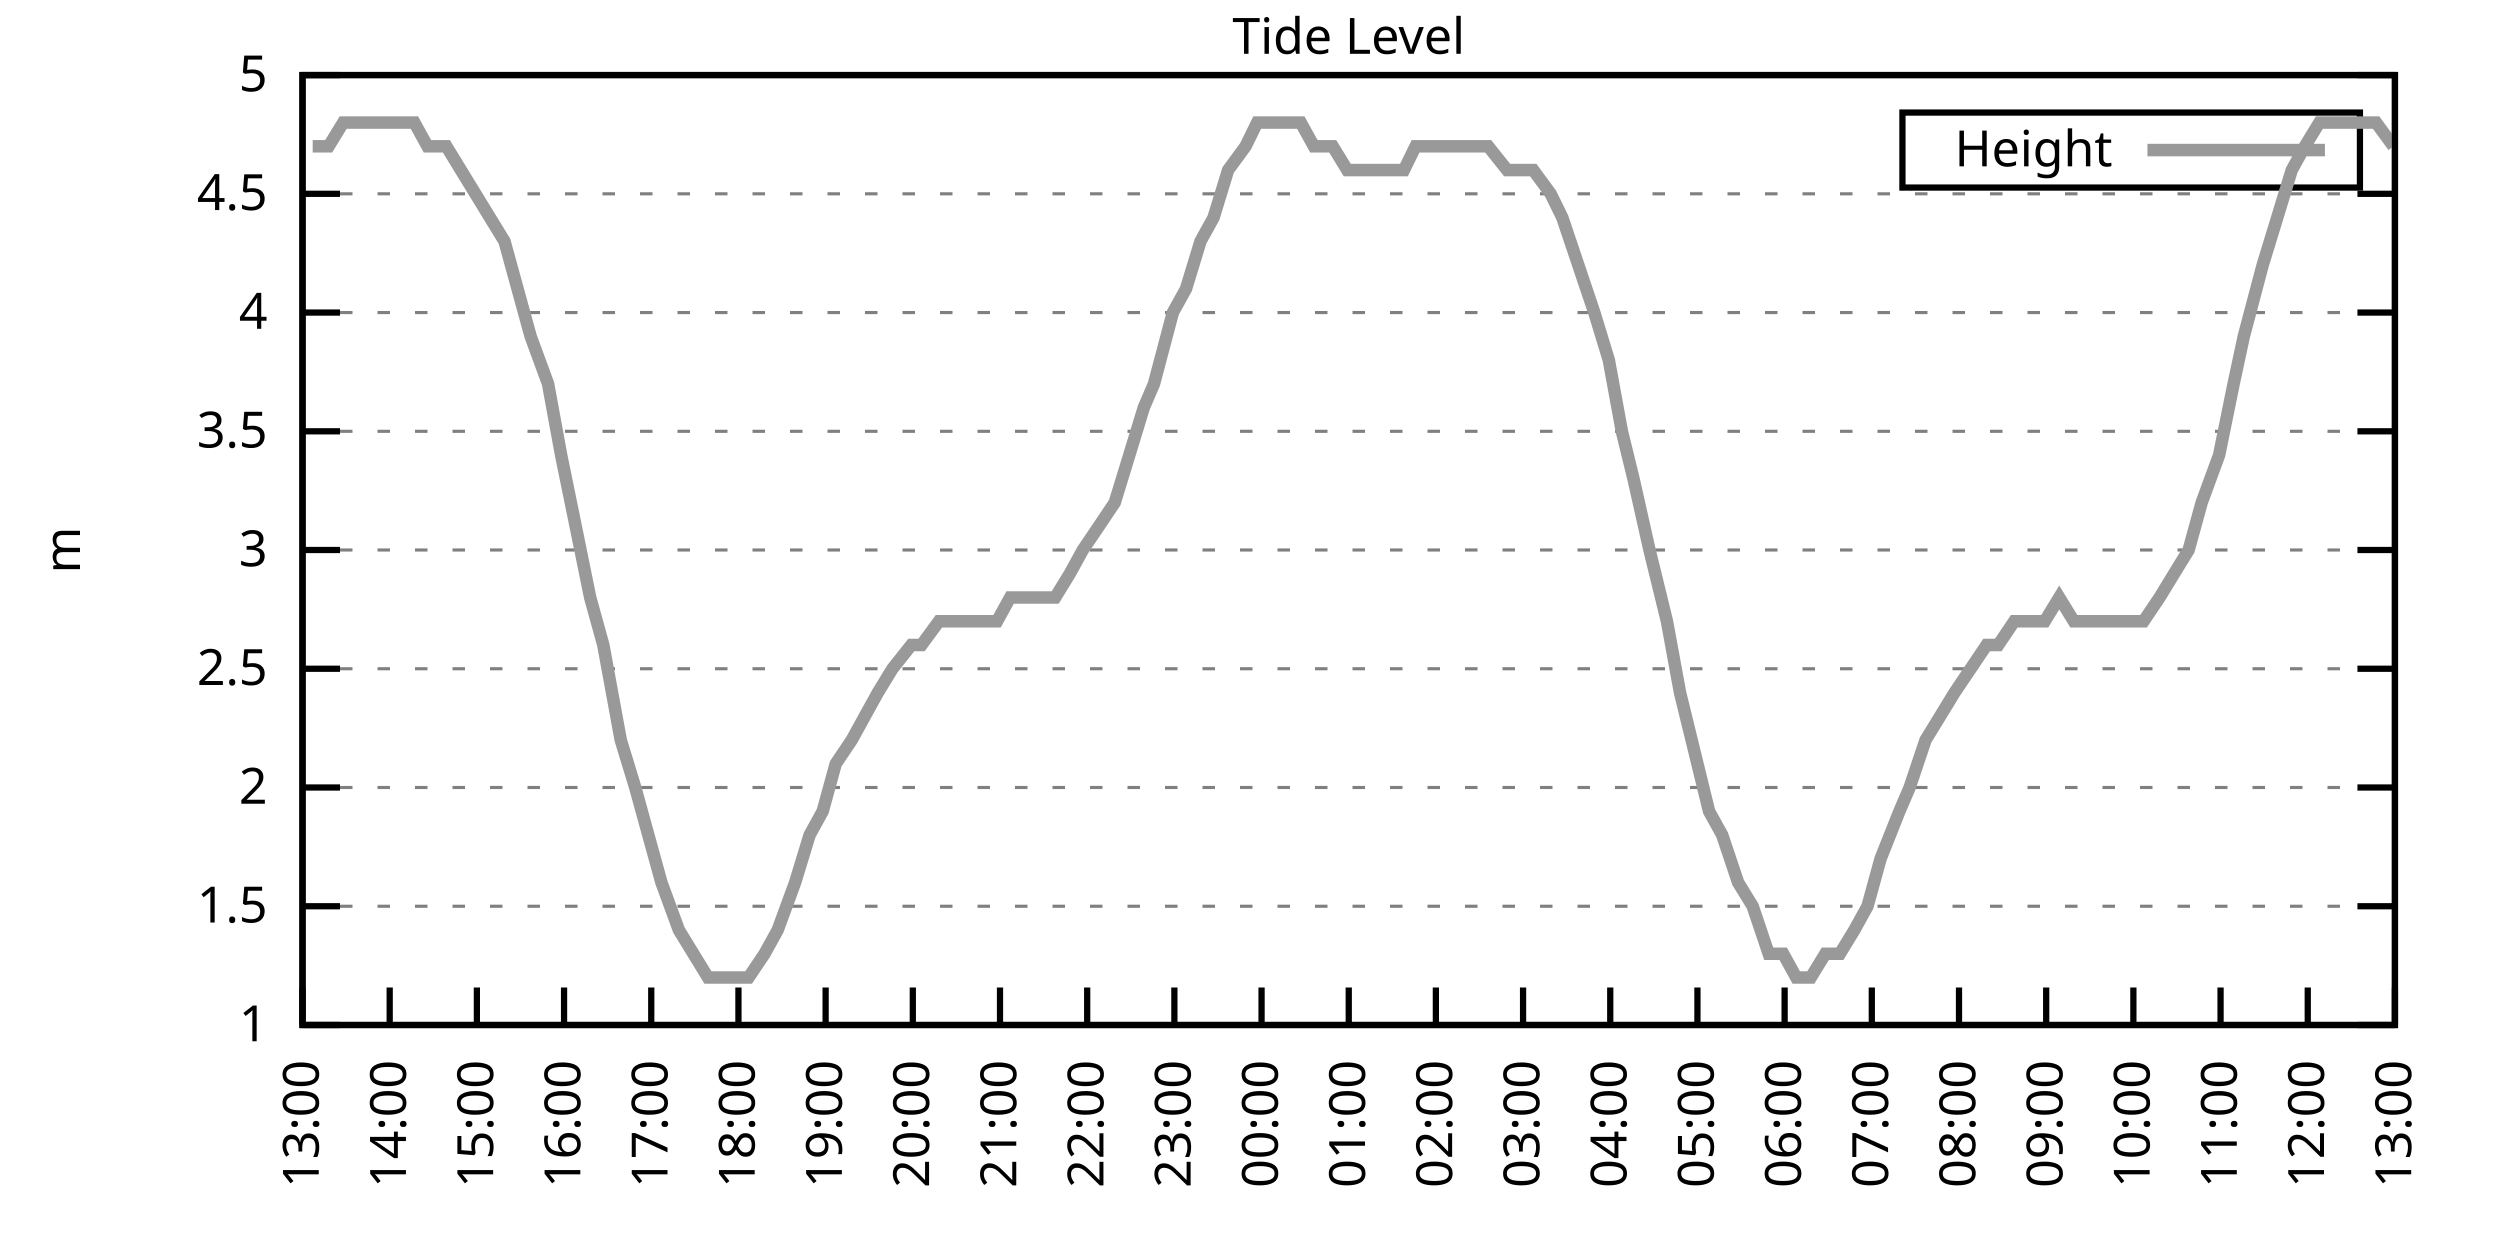
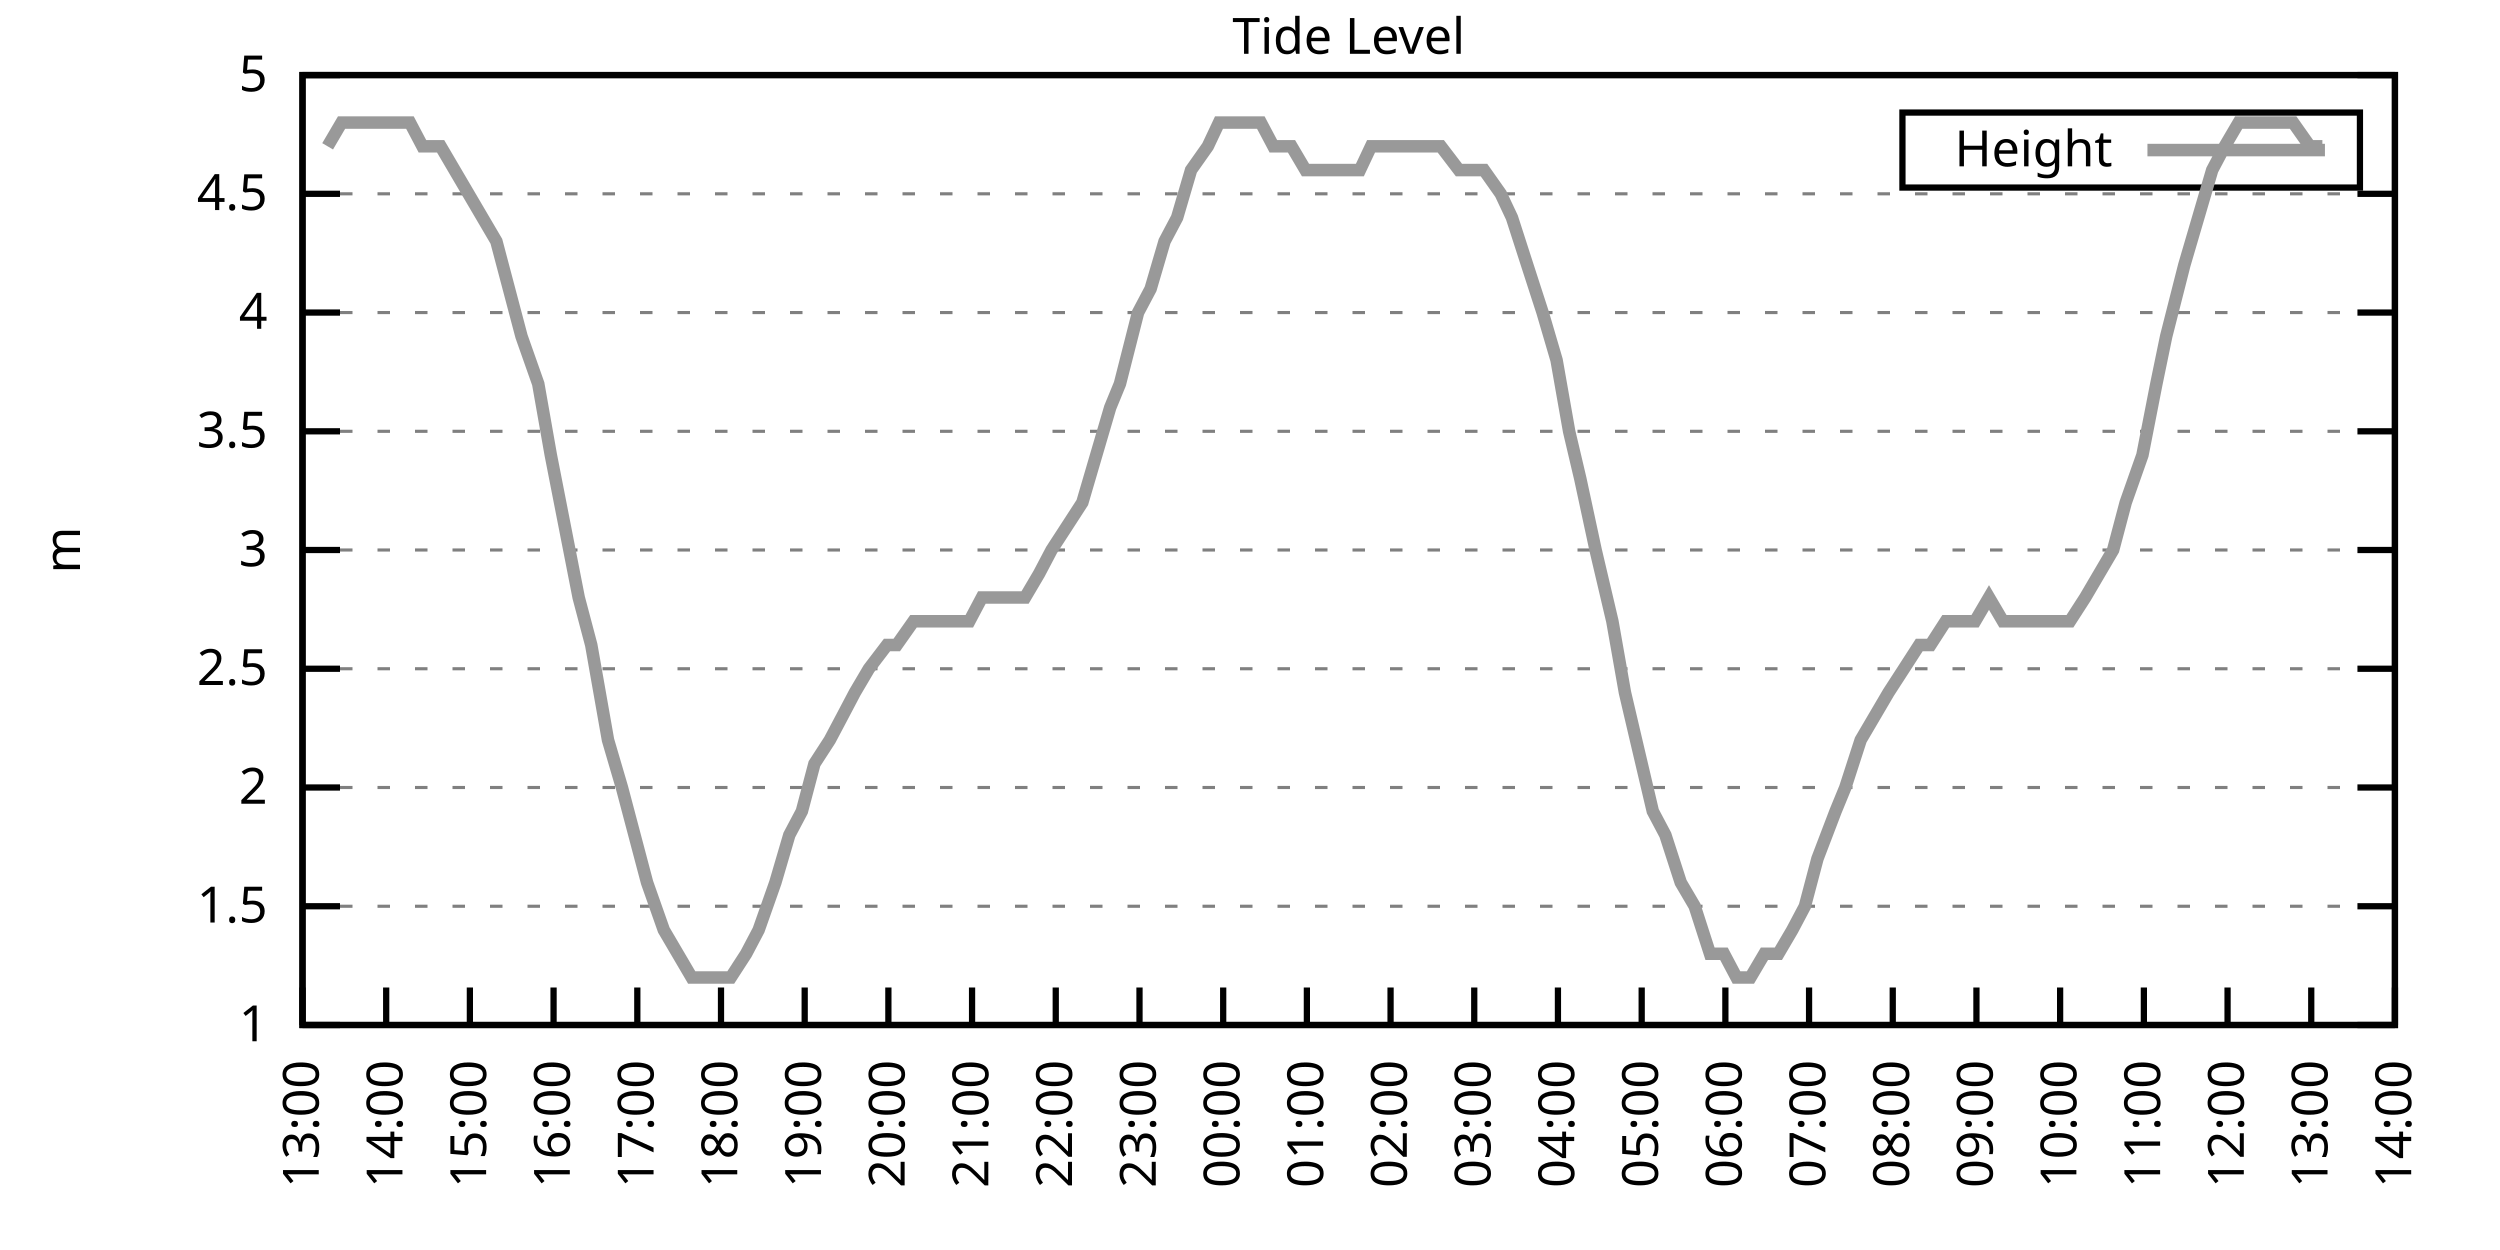
<svg xmlns="http://www.w3.org/2000/svg" xmlns:xlink="http://www.w3.org/1999/xlink" width="400" height="200" viewBox="0 0 400 200">
  <g id="gnuplot_canvas">
    <rect x="0" y="0" width="400" height="200" fill="none" />
    <defs>
      <circle id="gpDot" r="0.5" stroke-width="0.5" stroke="currentColor" />
      <path id="gpPt0" stroke-width="0.333" stroke="currentColor" d="M-1,0 h2 M0,-1 v2" />
      <path id="gpPt1" stroke-width="0.333" stroke="currentColor" d="M-1,-1 L1,1 M1,-1 L-1,1" />
      <path id="gpPt2" stroke-width="0.333" stroke="currentColor" d="M-1,0 L1,0 M0,-1 L0,1 M-1,-1 L1,1 M-1,1 L1,-1" />
      <rect id="gpPt3" stroke-width="0.333" stroke="currentColor" x="-1" y="-1" width="2" height="2" />
      <rect id="gpPt4" stroke-width="0.333" stroke="currentColor" fill="currentColor" x="-1" y="-1" width="2" height="2" />
      <circle id="gpPt5" stroke-width="0.333" stroke="currentColor" cx="0" cy="0" r="1" />
      <use xlink:href="#gpPt5" id="gpPt6" fill="currentColor" stroke="none" />
      <path id="gpPt7" stroke-width="0.333" stroke="currentColor" d="M0,-1.33 L-1.33,0.67 L1.33,0.67 z" />
      <use xlink:href="#gpPt7" id="gpPt8" fill="currentColor" stroke="none" />
      <use xlink:href="#gpPt7" id="gpPt9" stroke="currentColor" transform="rotate(180)" />
      <use xlink:href="#gpPt9" id="gpPt10" fill="currentColor" stroke="none" />
      <use xlink:href="#gpPt3" id="gpPt11" stroke="currentColor" transform="rotate(45)" />
      <use xlink:href="#gpPt11" id="gpPt12" fill="currentColor" stroke="none" />
      <path id="gpPt13" stroke-width="0.333" stroke="currentColor" d="M0,1.330 L1.265,0.411 L0.782,-1.067 L-0.782,-1.076 L-1.265,0.411 z" />
      <use xlink:href="#gpPt13" id="gpPt14" fill="currentColor" stroke="none" />
      <filter id="textbox" filterUnits="objectBoundingBox" x="0" y="0" height="1" width="1">
        <feFlood flood-color="white" flood-opacity="1" result="bgnd" />
        <feComposite in="SourceGraphic" in2="bgnd" operator="atop" />
      </filter>
      <filter id="greybox" filterUnits="objectBoundingBox" x="0" y="0" height="1" width="1">
        <feFlood flood-color="lightgrey" flood-opacity="1" result="grey" />
        <feComposite in="SourceGraphic" in2="grey" operator="atop" />
      </filter>
    </defs>
    <g fill="none" color="white" stroke="currentColor" stroke-width="1.00" stroke-linecap="butt" stroke-linejoin="miter">
</g>
    <g fill="none" color="black" stroke="currentColor" stroke-width="1.00" stroke-linecap="butt" stroke-linejoin="miter">
      <g stroke="none" shape-rendering="crispEdges">
        <polygon fill="rgb(255, 255, 255)" points="48.40,164.00 383.18,164.00 383.18,12.02 48.40,12.02 " />
      </g>
    </g>
    <g fill="none" color="black" stroke="currentColor" stroke-width="1.00" stroke-linecap="butt" stroke-linejoin="miter">
</g>
    <g fill="none" color="black" stroke="black" stroke-width="0.50" stroke-linecap="butt" stroke-linejoin="miter">
</g>
    <g fill="none" color="gray" stroke="currentColor" stroke-width="0.50" stroke-linecap="butt" stroke-linejoin="miter">
      <path stroke="gray" stroke-dasharray="2,4" class="gridline" d="M48.40,164.00 L383.19,164.00  " />
    </g>
    <g fill="none" color="gray" stroke="gray" stroke-width="1.00" stroke-linecap="butt" stroke-linejoin="miter">
</g>
    <g fill="none" color="black" stroke="currentColor" stroke-width="1.00" stroke-linecap="butt" stroke-linejoin="miter">
      <path stroke="black" d="M48.40,164.00 L54.40,164.00 M383.19,164.00 L377.19,164.00  " />
      <g transform="translate(42.80,166.60)" stroke="none" fill="black" font-family="Sans" font-size="8.00" text-anchor="end">
        <text>
          <tspan font-family="Sans"> 1</tspan>
        </text>
      </g>
    </g>
    <g fill="none" color="black" stroke="currentColor" stroke-width="1.00" stroke-linecap="butt" stroke-linejoin="miter">
</g>
    <g fill="none" color="black" stroke="black" stroke-width="0.50" stroke-linecap="butt" stroke-linejoin="miter">
</g>
    <g fill="none" color="gray" stroke="currentColor" stroke-width="0.50" stroke-linecap="butt" stroke-linejoin="miter">
      <path stroke="gray" stroke-dasharray="2,4" class="gridline" d="M48.40,145.00 L383.19,145.00  " />
    </g>
    <g fill="none" color="gray" stroke="gray" stroke-width="1.00" stroke-linecap="butt" stroke-linejoin="miter">
</g>
    <g fill="none" color="black" stroke="currentColor" stroke-width="1.00" stroke-linecap="butt" stroke-linejoin="miter">
      <path stroke="black" d="M48.40,145.00 L54.40,145.00 M383.19,145.00 L377.19,145.00  " />
      <g transform="translate(42.80,147.60)" stroke="none" fill="black" font-family="Sans" font-size="8.00" text-anchor="end">
        <text>
          <tspan font-family="Sans"> 1.5</tspan>
        </text>
      </g>
    </g>
    <g fill="none" color="black" stroke="currentColor" stroke-width="1.00" stroke-linecap="butt" stroke-linejoin="miter">
</g>
    <g fill="none" color="black" stroke="black" stroke-width="0.50" stroke-linecap="butt" stroke-linejoin="miter">
</g>
    <g fill="none" color="gray" stroke="currentColor" stroke-width="0.50" stroke-linecap="butt" stroke-linejoin="miter">
      <path stroke="gray" stroke-dasharray="2,4" class="gridline" d="M48.40,126.00 L383.19,126.00  " />
    </g>
    <g fill="none" color="gray" stroke="gray" stroke-width="1.00" stroke-linecap="butt" stroke-linejoin="miter">
</g>
    <g fill="none" color="black" stroke="currentColor" stroke-width="1.00" stroke-linecap="butt" stroke-linejoin="miter">
      <path stroke="black" d="M48.40,126.00 L54.40,126.00 M383.19,126.00 L377.19,126.00  " />
      <g transform="translate(42.80,128.60)" stroke="none" fill="black" font-family="Sans" font-size="8.00" text-anchor="end">
        <text>
          <tspan font-family="Sans"> 2</tspan>
        </text>
      </g>
    </g>
    <g fill="none" color="black" stroke="currentColor" stroke-width="1.00" stroke-linecap="butt" stroke-linejoin="miter">
</g>
    <g fill="none" color="black" stroke="black" stroke-width="0.50" stroke-linecap="butt" stroke-linejoin="miter">
</g>
    <g fill="none" color="gray" stroke="currentColor" stroke-width="0.50" stroke-linecap="butt" stroke-linejoin="miter">
      <path stroke="gray" stroke-dasharray="2,4" class="gridline" d="M48.40,107.00 L383.19,107.00  " />
    </g>
    <g fill="none" color="gray" stroke="gray" stroke-width="1.00" stroke-linecap="butt" stroke-linejoin="miter">
</g>
    <g fill="none" color="black" stroke="currentColor" stroke-width="1.00" stroke-linecap="butt" stroke-linejoin="miter">
      <path stroke="black" d="M48.40,107.00 L54.40,107.00 M383.19,107.00 L377.19,107.00  " />
      <g transform="translate(42.80,109.60)" stroke="none" fill="black" font-family="Sans" font-size="8.00" text-anchor="end">
        <text>
          <tspan font-family="Sans"> 2.5</tspan>
        </text>
      </g>
    </g>
    <g fill="none" color="black" stroke="currentColor" stroke-width="1.00" stroke-linecap="butt" stroke-linejoin="miter">
</g>
    <g fill="none" color="black" stroke="black" stroke-width="0.50" stroke-linecap="butt" stroke-linejoin="miter">
</g>
    <g fill="none" color="gray" stroke="currentColor" stroke-width="0.50" stroke-linecap="butt" stroke-linejoin="miter">
      <path stroke="gray" stroke-dasharray="2,4" class="gridline" d="M48.40,88.00 L383.19,88.00  " />
    </g>
    <g fill="none" color="gray" stroke="gray" stroke-width="1.00" stroke-linecap="butt" stroke-linejoin="miter">
</g>
    <g fill="none" color="black" stroke="currentColor" stroke-width="1.00" stroke-linecap="butt" stroke-linejoin="miter">
      <path stroke="black" d="M48.40,88.00 L54.40,88.00 M383.19,88.00 L377.19,88.00  " />
      <g transform="translate(42.80,90.60)" stroke="none" fill="black" font-family="Sans" font-size="8.00" text-anchor="end">
        <text>
          <tspan font-family="Sans"> 3</tspan>
        </text>
      </g>
    </g>
    <g fill="none" color="black" stroke="currentColor" stroke-width="1.00" stroke-linecap="butt" stroke-linejoin="miter">
</g>
    <g fill="none" color="black" stroke="black" stroke-width="0.50" stroke-linecap="butt" stroke-linejoin="miter">
</g>
    <g fill="none" color="gray" stroke="currentColor" stroke-width="0.50" stroke-linecap="butt" stroke-linejoin="miter">
      <path stroke="gray" stroke-dasharray="2,4" class="gridline" d="M48.40,69.01 L383.19,69.01  " />
    </g>
    <g fill="none" color="gray" stroke="gray" stroke-width="1.00" stroke-linecap="butt" stroke-linejoin="miter">
</g>
    <g fill="none" color="black" stroke="currentColor" stroke-width="1.00" stroke-linecap="butt" stroke-linejoin="miter">
      <path stroke="black" d="M48.40,69.01 L54.40,69.01 M383.19,69.01 L377.19,69.01  " />
      <g transform="translate(42.80,71.61)" stroke="none" fill="black" font-family="Sans" font-size="8.00" text-anchor="end">
        <text>
          <tspan font-family="Sans"> 3.5</tspan>
        </text>
      </g>
    </g>
    <g fill="none" color="black" stroke="currentColor" stroke-width="1.00" stroke-linecap="butt" stroke-linejoin="miter">
</g>
    <g fill="none" color="black" stroke="black" stroke-width="0.50" stroke-linecap="butt" stroke-linejoin="miter">
</g>
    <g fill="none" color="gray" stroke="currentColor" stroke-width="0.50" stroke-linecap="butt" stroke-linejoin="miter">
      <path stroke="gray" stroke-dasharray="2,4" class="gridline" d="M48.40,50.01 L383.19,50.01  " />
    </g>
    <g fill="none" color="gray" stroke="gray" stroke-width="1.00" stroke-linecap="butt" stroke-linejoin="miter">
</g>
    <g fill="none" color="black" stroke="currentColor" stroke-width="1.00" stroke-linecap="butt" stroke-linejoin="miter">
      <path stroke="black" d="M48.40,50.01 L54.40,50.01 M383.19,50.01 L377.19,50.01  " />
      <g transform="translate(42.80,52.61)" stroke="none" fill="black" font-family="Sans" font-size="8.00" text-anchor="end">
        <text>
          <tspan font-family="Sans"> 4</tspan>
        </text>
      </g>
    </g>
    <g fill="none" color="black" stroke="currentColor" stroke-width="1.00" stroke-linecap="butt" stroke-linejoin="miter">
</g>
    <g fill="none" color="black" stroke="black" stroke-width="0.50" stroke-linecap="butt" stroke-linejoin="miter">
</g>
    <g fill="none" color="gray" stroke="currentColor" stroke-width="0.50" stroke-linecap="butt" stroke-linejoin="miter">
      <path stroke="gray" stroke-dasharray="2,4" class="gridline" d="M48.40,31.01 L383.19,31.01  " />
    </g>
    <g fill="none" color="gray" stroke="gray" stroke-width="1.00" stroke-linecap="butt" stroke-linejoin="miter">
</g>
    <g fill="none" color="black" stroke="currentColor" stroke-width="1.00" stroke-linecap="butt" stroke-linejoin="miter">
      <path stroke="black" d="M48.40,31.01 L54.40,31.01 M383.19,31.01 L377.19,31.01  " />
      <g transform="translate(42.80,33.61)" stroke="none" fill="black" font-family="Sans" font-size="8.00" text-anchor="end">
        <text>
          <tspan font-family="Sans"> 4.5</tspan>
        </text>
      </g>
    </g>
    <g fill="none" color="black" stroke="currentColor" stroke-width="1.00" stroke-linecap="butt" stroke-linejoin="miter">
</g>
    <g fill="none" color="black" stroke="black" stroke-width="0.50" stroke-linecap="butt" stroke-linejoin="miter">
</g>
    <g fill="none" color="gray" stroke="currentColor" stroke-width="0.50" stroke-linecap="butt" stroke-linejoin="miter">
      <path stroke="gray" stroke-dasharray="2,4" class="gridline" d="M48.40,12.01 L383.19,12.01  " />
    </g>
    <g fill="none" color="gray" stroke="gray" stroke-width="1.00" stroke-linecap="butt" stroke-linejoin="miter">
</g>
    <g fill="none" color="black" stroke="currentColor" stroke-width="1.00" stroke-linecap="butt" stroke-linejoin="miter">
      <path stroke="black" d="M48.40,12.01 L54.40,12.01 M383.19,12.01 L377.19,12.01  " />
      <g transform="translate(42.80,14.61)" stroke="none" fill="black" font-family="Sans" font-size="8.00" text-anchor="end">
        <text>
          <tspan font-family="Sans"> 5</tspan>
        </text>
      </g>
    </g>
    <g fill="none" color="black" stroke="currentColor" stroke-width="1.00" stroke-linecap="butt" stroke-linejoin="miter">
      <path stroke="black" d="M48.40,164.00 L48.40,158.00  " />
      <g transform="translate(51.00,169.60) rotate(270.00)" stroke="none" fill="black" font-family="Sans" font-size="8.00" text-anchor="end">
        <text>
          <tspan font-family="Sans">13:00</tspan>
        </text>
      </g>
    </g>
    <g fill="none" color="black" stroke="currentColor" stroke-width="1.00" stroke-linecap="butt" stroke-linejoin="miter">
-       <path stroke="black" d="M62.35,164.00 L62.35,158.00  " />
-       <g transform="translate(64.95,169.60) rotate(270.00)" stroke="none" fill="black" font-family="Sans" font-size="8.00" text-anchor="end">
+       <path stroke="black" d="M61.79,164.00 L61.79,158.00  " />
+       <g transform="translate(64.39,169.60) rotate(270.00)" stroke="none" fill="black" font-family="Sans" font-size="8.00" text-anchor="end">
        <text>
          <tspan font-family="Sans">14:00</tspan>
        </text>
      </g>
    </g>
    <g fill="none" color="black" stroke="currentColor" stroke-width="1.00" stroke-linecap="butt" stroke-linejoin="miter">
-       <path stroke="black" d="M76.30,164.00 L76.30,158.00  " />
-       <g transform="translate(78.90,169.60) rotate(270.00)" stroke="none" fill="black" font-family="Sans" font-size="8.00" text-anchor="end">
+       <path stroke="black" d="M75.18,164.00 L75.18,158.00  " />
+       <g transform="translate(77.78,169.60) rotate(270.00)" stroke="none" fill="black" font-family="Sans" font-size="8.00" text-anchor="end">
        <text>
          <tspan font-family="Sans">15:00</tspan>
        </text>
      </g>
    </g>
    <g fill="none" color="black" stroke="currentColor" stroke-width="1.00" stroke-linecap="butt" stroke-linejoin="miter">
-       <path stroke="black" d="M90.25,164.00 L90.25,158.00  " />
-       <g transform="translate(92.85,169.60) rotate(270.00)" stroke="none" fill="black" font-family="Sans" font-size="8.00" text-anchor="end">
+       <path stroke="black" d="M88.57,164.00 L88.57,158.00  " />
+       <g transform="translate(91.17,169.60) rotate(270.00)" stroke="none" fill="black" font-family="Sans" font-size="8.00" text-anchor="end">
        <text>
          <tspan font-family="Sans">16:00</tspan>
        </text>
      </g>
    </g>
    <g fill="none" color="black" stroke="currentColor" stroke-width="1.00" stroke-linecap="butt" stroke-linejoin="miter">
-       <path stroke="black" d="M104.20,164.00 L104.20,158.00  " />
-       <g transform="translate(106.80,169.60) rotate(270.00)" stroke="none" fill="black" font-family="Sans" font-size="8.00" text-anchor="end">
+       <path stroke="black" d="M101.97,164.00 L101.97,158.00  " />
+       <g transform="translate(104.57,169.60) rotate(270.00)" stroke="none" fill="black" font-family="Sans" font-size="8.00" text-anchor="end">
        <text>
          <tspan font-family="Sans">17:00</tspan>
        </text>
      </g>
    </g>
    <g fill="none" color="black" stroke="currentColor" stroke-width="1.00" stroke-linecap="butt" stroke-linejoin="miter">
-       <path stroke="black" d="M118.15,164.00 L118.15,158.00  " />
-       <g transform="translate(120.75,169.60) rotate(270.00)" stroke="none" fill="black" font-family="Sans" font-size="8.00" text-anchor="end">
+       <path stroke="black" d="M115.36,164.00 L115.36,158.00  " />
+       <g transform="translate(117.96,169.60) rotate(270.00)" stroke="none" fill="black" font-family="Sans" font-size="8.00" text-anchor="end">
        <text>
          <tspan font-family="Sans">18:00</tspan>
        </text>
      </g>
    </g>
    <g fill="none" color="black" stroke="currentColor" stroke-width="1.00" stroke-linecap="butt" stroke-linejoin="miter">
-       <path stroke="black" d="M132.10,164.00 L132.10,158.00  " />
-       <g transform="translate(134.70,169.60) rotate(270.00)" stroke="none" fill="black" font-family="Sans" font-size="8.00" text-anchor="end">
+       <path stroke="black" d="M128.75,164.00 L128.75,158.00  " />
+       <g transform="translate(131.35,169.60) rotate(270.00)" stroke="none" fill="black" font-family="Sans" font-size="8.00" text-anchor="end">
        <text>
          <tspan font-family="Sans">19:00</tspan>
        </text>
      </g>
    </g>
    <g fill="none" color="black" stroke="currentColor" stroke-width="1.00" stroke-linecap="butt" stroke-linejoin="miter">
-       <path stroke="black" d="M146.05,164.00 L146.05,158.00  " />
-       <g transform="translate(148.65,169.60) rotate(270.00)" stroke="none" fill="black" font-family="Sans" font-size="8.00" text-anchor="end">
+       <path stroke="black" d="M142.14,164.00 L142.14,158.00  " />
+       <g transform="translate(144.74,169.60) rotate(270.00)" stroke="none" fill="black" font-family="Sans" font-size="8.00" text-anchor="end">
        <text>
          <tspan font-family="Sans">20:00</tspan>
        </text>
      </g>
    </g>
    <g fill="none" color="black" stroke="currentColor" stroke-width="1.00" stroke-linecap="butt" stroke-linejoin="miter">
-       <path stroke="black" d="M160.00,164.00 L160.00,158.00  " />
-       <g transform="translate(162.60,169.60) rotate(270.00)" stroke="none" fill="black" font-family="Sans" font-size="8.00" text-anchor="end">
+       <path stroke="black" d="M155.53,164.00 L155.53,158.00  " />
+       <g transform="translate(158.13,169.60) rotate(270.00)" stroke="none" fill="black" font-family="Sans" font-size="8.00" text-anchor="end">
        <text>
          <tspan font-family="Sans">21:00</tspan>
        </text>
      </g>
    </g>
    <g fill="none" color="black" stroke="currentColor" stroke-width="1.00" stroke-linecap="butt" stroke-linejoin="miter">
-       <path stroke="black" d="M173.95,164.00 L173.95,158.00  " />
-       <g transform="translate(176.55,169.60) rotate(270.00)" stroke="none" fill="black" font-family="Sans" font-size="8.00" text-anchor="end">
+       <path stroke="black" d="M168.92,164.00 L168.92,158.00  " />
+       <g transform="translate(171.52,169.60) rotate(270.00)" stroke="none" fill="black" font-family="Sans" font-size="8.00" text-anchor="end">
        <text>
          <tspan font-family="Sans">22:00</tspan>
        </text>
      </g>
    </g>
    <g fill="none" color="black" stroke="currentColor" stroke-width="1.00" stroke-linecap="butt" stroke-linejoin="miter">
-       <path stroke="black" d="M187.90,164.00 L187.90,158.00  " />
-       <g transform="translate(190.50,169.60) rotate(270.00)" stroke="none" fill="black" font-family="Sans" font-size="8.00" text-anchor="end">
+       <path stroke="black" d="M182.32,164.00 L182.32,158.00  " />
+       <g transform="translate(184.92,169.60) rotate(270.00)" stroke="none" fill="black" font-family="Sans" font-size="8.00" text-anchor="end">
        <text>
          <tspan font-family="Sans">23:00</tspan>
        </text>
      </g>
    </g>
    <g fill="none" color="black" stroke="currentColor" stroke-width="1.00" stroke-linecap="butt" stroke-linejoin="miter">
-       <path stroke="black" d="M201.85,164.00 L201.85,158.00  " />
-       <g transform="translate(204.45,169.60) rotate(270.00)" stroke="none" fill="black" font-family="Sans" font-size="8.00" text-anchor="end">
+       <path stroke="black" d="M195.71,164.00 L195.71,158.00  " />
+       <g transform="translate(198.31,169.60) rotate(270.00)" stroke="none" fill="black" font-family="Sans" font-size="8.00" text-anchor="end">
        <text>
          <tspan font-family="Sans">00:00</tspan>
        </text>
      </g>
    </g>
    <g fill="none" color="black" stroke="currentColor" stroke-width="1.00" stroke-linecap="butt" stroke-linejoin="miter">
-       <path stroke="black" d="M215.80,164.00 L215.80,158.00  " />
-       <g transform="translate(218.40,169.60) rotate(270.00)" stroke="none" fill="black" font-family="Sans" font-size="8.00" text-anchor="end">
+       <path stroke="black" d="M209.10,164.00 L209.10,158.00  " />
+       <g transform="translate(211.70,169.60) rotate(270.00)" stroke="none" fill="black" font-family="Sans" font-size="8.00" text-anchor="end">
        <text>
          <tspan font-family="Sans">01:00</tspan>
        </text>
      </g>
    </g>
    <g fill="none" color="black" stroke="currentColor" stroke-width="1.00" stroke-linecap="butt" stroke-linejoin="miter">
-       <path stroke="black" d="M229.74,164.00 L229.74,158.00  " />
-       <g transform="translate(232.34,169.60) rotate(270.00)" stroke="none" fill="black" font-family="Sans" font-size="8.00" text-anchor="end">
+       <path stroke="black" d="M222.49,164.00 L222.49,158.00  " />
+       <g transform="translate(225.09,169.60) rotate(270.00)" stroke="none" fill="black" font-family="Sans" font-size="8.00" text-anchor="end">
        <text>
          <tspan font-family="Sans">02:00</tspan>
        </text>
      </g>
    </g>
    <g fill="none" color="black" stroke="currentColor" stroke-width="1.00" stroke-linecap="butt" stroke-linejoin="miter">
-       <path stroke="black" d="M243.69,164.00 L243.69,158.00  " />
-       <g transform="translate(246.29,169.60) rotate(270.00)" stroke="none" fill="black" font-family="Sans" font-size="8.00" text-anchor="end">
+       <path stroke="black" d="M235.88,164.00 L235.88,158.00  " />
+       <g transform="translate(238.48,169.60) rotate(270.00)" stroke="none" fill="black" font-family="Sans" font-size="8.00" text-anchor="end">
        <text>
          <tspan font-family="Sans">03:00</tspan>
        </text>
      </g>
    </g>
    <g fill="none" color="black" stroke="currentColor" stroke-width="1.00" stroke-linecap="butt" stroke-linejoin="miter">
-       <path stroke="black" d="M257.64,164.00 L257.64,158.00  " />
-       <g transform="translate(260.24,169.60) rotate(270.00)" stroke="none" fill="black" font-family="Sans" font-size="8.00" text-anchor="end">
+       <path stroke="black" d="M249.27,164.00 L249.27,158.00  " />
+       <g transform="translate(251.87,169.60) rotate(270.00)" stroke="none" fill="black" font-family="Sans" font-size="8.00" text-anchor="end">
        <text>
          <tspan font-family="Sans">04:00</tspan>
        </text>
      </g>
    </g>
    <g fill="none" color="black" stroke="currentColor" stroke-width="1.00" stroke-linecap="butt" stroke-linejoin="miter">
-       <path stroke="black" d="M271.59,164.00 L271.59,158.00  " />
-       <g transform="translate(274.19,169.60) rotate(270.00)" stroke="none" fill="black" font-family="Sans" font-size="8.00" text-anchor="end">
+       <path stroke="black" d="M262.67,164.00 L262.67,158.00  " />
+       <g transform="translate(265.27,169.60) rotate(270.00)" stroke="none" fill="black" font-family="Sans" font-size="8.00" text-anchor="end">
        <text>
          <tspan font-family="Sans">05:00</tspan>
        </text>
      </g>
    </g>
    <g fill="none" color="black" stroke="currentColor" stroke-width="1.00" stroke-linecap="butt" stroke-linejoin="miter">
-       <path stroke="black" d="M285.54,164.00 L285.54,158.00  " />
-       <g transform="translate(288.14,169.60) rotate(270.00)" stroke="none" fill="black" font-family="Sans" font-size="8.00" text-anchor="end">
+       <path stroke="black" d="M276.06,164.00 L276.06,158.00  " />
+       <g transform="translate(278.66,169.60) rotate(270.00)" stroke="none" fill="black" font-family="Sans" font-size="8.00" text-anchor="end">
        <text>
          <tspan font-family="Sans">06:00</tspan>
        </text>
      </g>
    </g>
    <g fill="none" color="black" stroke="currentColor" stroke-width="1.00" stroke-linecap="butt" stroke-linejoin="miter">
-       <path stroke="black" d="M299.49,164.00 L299.49,158.00  " />
-       <g transform="translate(302.09,169.60) rotate(270.00)" stroke="none" fill="black" font-family="Sans" font-size="8.00" text-anchor="end">
+       <path stroke="black" d="M289.45,164.00 L289.45,158.00  " />
+       <g transform="translate(292.05,169.60) rotate(270.00)" stroke="none" fill="black" font-family="Sans" font-size="8.00" text-anchor="end">
        <text>
          <tspan font-family="Sans">07:00</tspan>
        </text>
      </g>
    </g>
    <g fill="none" color="black" stroke="currentColor" stroke-width="1.00" stroke-linecap="butt" stroke-linejoin="miter">
-       <path stroke="black" d="M313.44,164.00 L313.44,158.00  " />
-       <g transform="translate(316.04,169.60) rotate(270.00)" stroke="none" fill="black" font-family="Sans" font-size="8.00" text-anchor="end">
+       <path stroke="black" d="M302.84,164.00 L302.84,158.00  " />
+       <g transform="translate(305.44,169.60) rotate(270.00)" stroke="none" fill="black" font-family="Sans" font-size="8.00" text-anchor="end">
        <text>
          <tspan font-family="Sans">08:00</tspan>
        </text>
      </g>
    </g>
    <g fill="none" color="black" stroke="currentColor" stroke-width="1.00" stroke-linecap="butt" stroke-linejoin="miter">
-       <path stroke="black" d="M327.39,164.00 L327.39,158.00  " />
-       <g transform="translate(329.99,169.60) rotate(270.00)" stroke="none" fill="black" font-family="Sans" font-size="8.00" text-anchor="end">
+       <path stroke="black" d="M316.23,164.00 L316.23,158.00  " />
+       <g transform="translate(318.83,169.60) rotate(270.00)" stroke="none" fill="black" font-family="Sans" font-size="8.00" text-anchor="end">
        <text>
          <tspan font-family="Sans">09:00</tspan>
        </text>
      </g>
    </g>
    <g fill="none" color="black" stroke="currentColor" stroke-width="1.00" stroke-linecap="butt" stroke-linejoin="miter">
-       <path stroke="black" d="M341.34,164.00 L341.34,158.00  " />
-       <g transform="translate(343.94,169.60) rotate(270.00)" stroke="none" fill="black" font-family="Sans" font-size="8.00" text-anchor="end">
+       <path stroke="black" d="M329.62,164.00 L329.62,158.00  " />
+       <g transform="translate(332.22,169.60) rotate(270.00)" stroke="none" fill="black" font-family="Sans" font-size="8.00" text-anchor="end">
        <text>
          <tspan font-family="Sans">10:00</tspan>
        </text>
      </g>
    </g>
    <g fill="none" color="black" stroke="currentColor" stroke-width="1.00" stroke-linecap="butt" stroke-linejoin="miter">
-       <path stroke="black" d="M355.29,164.00 L355.29,158.00  " />
-       <g transform="translate(357.89,169.60) rotate(270.00)" stroke="none" fill="black" font-family="Sans" font-size="8.00" text-anchor="end">
+       <path stroke="black" d="M343.02,164.00 L343.02,158.00  " />
+       <g transform="translate(345.62,169.60) rotate(270.00)" stroke="none" fill="black" font-family="Sans" font-size="8.00" text-anchor="end">
        <text>
          <tspan font-family="Sans">11:00</tspan>
        </text>
      </g>
    </g>
    <g fill="none" color="black" stroke="currentColor" stroke-width="1.00" stroke-linecap="butt" stroke-linejoin="miter">
-       <path stroke="black" d="M369.24,164.00 L369.24,158.00  " />
-       <g transform="translate(371.84,169.60) rotate(270.00)" stroke="none" fill="black" font-family="Sans" font-size="8.00" text-anchor="end">
+       <path stroke="black" d="M356.41,164.00 L356.41,158.00  " />
+       <g transform="translate(359.01,169.60) rotate(270.00)" stroke="none" fill="black" font-family="Sans" font-size="8.00" text-anchor="end">
        <text>
          <tspan font-family="Sans">12:00</tspan>
+         </text>
+       </g>
+     </g>
+     <g fill="none" color="black" stroke="currentColor" stroke-width="1.00" stroke-linecap="butt" stroke-linejoin="miter">
+       <path stroke="black" d="M369.80,164.00 L369.80,158.00  " />
+       <g transform="translate(372.40,169.60) rotate(270.00)" stroke="none" fill="black" font-family="Sans" font-size="8.00" text-anchor="end">
+         <text>
+           <tspan font-family="Sans">13:00</tspan>
        </text>
      </g>
    </g>
    <g fill="none" color="black" stroke="currentColor" stroke-width="1.00" stroke-linecap="butt" stroke-linejoin="miter">
      <path stroke="black" d="M383.19,164.00 L383.19,158.00  " />
      <g transform="translate(385.79,169.60) rotate(270.00)" stroke="none" fill="black" font-family="Sans" font-size="8.00" text-anchor="end">
        <text>
-           <tspan font-family="Sans">13:00</tspan>
+           <tspan font-family="Sans">14:00</tspan>
        </text>
      </g>
    </g>
    <g fill="none" color="black" stroke="currentColor" stroke-width="1.00" stroke-linecap="butt" stroke-linejoin="miter">
</g>
    <g fill="none" color="black" stroke="currentColor" stroke-width="1.00" stroke-linecap="butt" stroke-linejoin="miter">
      <path stroke="black" d="M48.40,12.01 L48.40,164.00 L383.19,164.00 L383.19,12.01 L48.40,12.01 Z  " />
    </g>
    <g fill="none" color="black" stroke="currentColor" stroke-width="1.00" stroke-linecap="butt" stroke-linejoin="miter">
</g>
    <g fill="none" color="black" stroke="currentColor" stroke-width="1.00" stroke-linecap="butt" stroke-linejoin="miter">
      <path stroke="black" d="M304.39,30.01 L304.39,18.01 L377.59,18.01 L377.59,30.01 L304.39,30.01 Z  " />
    </g>
    <g id="Tide_level_plot_1">
      <g fill="none" color="white" stroke="black" stroke-width="2.00" stroke-linecap="butt" stroke-linejoin="miter">
</g>
      <g fill="none" color="black" stroke="currentColor" stroke-width="2.00" stroke-linecap="butt" stroke-linejoin="miter">
        <g transform="translate(337.99,26.61)" stroke="none" fill="black" font-family="Sans" font-size="8.00" text-anchor="end">
          <text>
            <tspan font-family="Sans">Height</tspan>
          </text>
        </g>
      </g>
      <g fill="none" color="black" stroke="currentColor" stroke-width="2.00" stroke-linecap="butt" stroke-linejoin="miter">
-         <path stroke="rgb(153, 153, 153)" d="M343.59,24.01 L371.99,24.01 M50.03,23.41 L52.58,23.41 L54.91,19.61 L57.47,19.61 L59.79,19.61 L62.12,19.61   L64.44,19.61 L66.30,19.61 L68.39,23.41 L71.42,23.41 L73.74,27.21 L76.07,31.01 L78.39,34.81 L80.72,38.61   L82.81,46.21 L84.90,53.81 L87.69,61.41 L89.78,72.81 L92.11,84.21 L94.43,95.60 L96.53,103.20 L99.32,118.40   L101.64,126.00 L103.73,133.60 L105.83,141.20 L108.62,148.80 L110.94,152.60 L113.27,156.40 L115.36,156.40 L117.92,156.40   L119.78,156.40 L122.33,152.60 L124.43,148.80 L127.22,141.20 L129.54,133.60 L131.63,129.80 L133.72,122.20 L136.28,118.40   L138.37,114.60 L140.47,110.80 L142.79,107.00 L145.81,103.20 L147.44,103.20 L150.23,99.40 L152.56,99.40 L155.11,99.40   L157.21,99.40 L159.53,99.40 L161.62,95.60 L164.41,95.60 L166.51,95.60 L168.83,95.60 L171.16,91.80 L173.25,88.00   L175.81,84.21 L178.36,80.41 L180.69,72.81 L183.01,65.21 L184.64,61.41 L187.66,50.01 L189.76,46.21 L192.08,38.61   L194.17,34.81 L196.50,27.21 L199.29,23.41 L201.15,19.61 L203.71,19.61 L205.80,19.61 L208.12,19.61 L210.22,23.41   L213.24,23.41 L215.56,27.21 L217.65,27.21 L219.51,27.21 L222.54,27.21 L224.63,27.21 L226.49,23.41 L229.28,23.41   L231.37,23.41 L233.93,23.41 L235.79,23.41 L238.11,23.41 L241.14,27.21 L243.23,27.21 L245.32,27.21 L248.11,31.01   L249.97,34.81 L252.53,42.41 L255.09,50.01 L257.41,57.61 L259.50,69.01 L261.36,76.61 L263.92,88.00 L266.71,99.40   L268.80,110.80 L270.66,118.40 L273.45,129.80 L275.55,133.60 L278.10,141.20 L280.43,145.00 L282.99,152.60 L285.31,152.60   L287.40,156.40 L289.73,156.40 L292.05,152.60 L294.38,152.60 L296.70,148.80 L298.80,145.00 L300.89,137.40 L303.91,129.80   L305.54,126.00 L308.09,118.40 L310.42,114.60 L312.74,110.80 L315.30,107.00 L317.86,103.20 L319.72,103.20 L322.28,99.40   L324.37,99.40 L327.16,99.40 L329.48,95.60 L331.81,99.40 L334.13,99.40 L336.46,99.40 L338.78,99.40 L341.11,99.40   L342.97,99.40 L345.53,95.60 L347.85,91.80 L350.18,88.00 L352.27,80.41 L355.06,72.81 L357.38,61.41 L359.01,53.81   L362.03,42.41 L364.36,34.81 L366.68,27.21 L368.78,23.41 L371.10,19.61 L373.19,19.61 L375.75,19.61 L377.84,19.61   L380.17,19.61 L382.96,23.41  " />
+         <path stroke="rgb(153, 153, 153)" d="M343.59,24.01 L371.99,24.01 M52.42,23.41 L54.65,19.61 L57.10,19.61 L59.34,19.61 L61.57,19.61 L63.80,19.61   L65.59,19.61 L67.59,23.41 L70.50,23.41 L72.73,27.21 L74.96,31.01 L77.19,34.81 L79.42,38.61 L81.43,46.21   L83.44,53.81 L86.12,61.41 L88.13,72.81 L90.36,84.21 L92.59,95.60 L94.60,103.20 L97.28,118.40 L99.51,126.00   L101.52,133.60 L103.53,141.20 L106.21,148.80 L108.44,152.60 L110.67,156.40 L112.68,156.40 L115.13,156.40 L116.92,156.40   L119.38,152.60 L121.38,148.80 L124.06,141.20 L126.29,133.60 L128.30,129.80 L130.31,122.20 L132.77,118.40 L134.78,114.60   L136.78,110.80 L139.02,107.00 L141.92,103.20 L143.48,103.20 L146.16,99.40 L148.39,99.40 L150.85,99.40 L152.85,99.40   L155.09,99.40 L157.10,95.60 L159.77,95.60 L161.78,95.60 L164.01,95.60 L166.25,91.80 L168.25,88.00 L170.71,84.21   L173.17,80.41 L175.40,72.81 L177.63,65.21 L179.19,61.41 L182.09,50.01 L184.10,46.21 L186.33,38.61 L188.34,34.81   L190.57,27.21 L193.25,23.41 L195.04,19.61 L197.49,19.61 L199.50,19.61 L201.73,19.61 L203.74,23.41 L206.64,23.41   L208.88,27.21 L210.88,27.21 L212.67,27.21 L215.57,27.21 L217.58,27.21 L219.37,23.41 L222.04,23.41 L224.05,23.41   L226.51,23.41 L228.29,23.41 L230.53,23.41 L233.43,27.21 L235.44,27.21 L237.44,27.21 L240.12,31.01 L241.91,34.81   L244.36,42.41 L246.82,50.01 L249.05,57.61 L251.06,69.01 L252.85,76.61 L255.30,88.00 L257.98,99.40 L259.99,110.80   L261.77,118.40 L264.45,129.80 L266.46,133.60 L268.92,141.20 L271.15,145.00 L273.60,152.60 L275.83,152.60 L277.84,156.40   L280.07,156.40 L282.31,152.60 L284.54,152.60 L286.77,148.80 L288.78,145.00 L290.79,137.40 L293.69,129.80 L295.25,126.00   L297.71,118.40 L299.94,114.60 L302.17,110.80 L304.63,107.00 L307.08,103.20 L308.87,103.20 L311.32,99.40 L313.33,99.40   L316.01,99.40 L318.24,95.60 L320.47,99.40 L322.70,99.40 L324.94,99.40 L327.17,99.40 L329.40,99.40 L331.19,99.40   L333.64,95.60 L335.87,91.80 L338.10,88.00 L340.11,80.41 L342.79,72.81 L345.02,61.41 L346.59,53.81 L349.49,42.41   L351.72,34.81 L353.95,27.21 L355.96,23.41 L358.19,19.61 L360.20,19.61 L362.66,19.61 L364.66,19.61 L366.90,19.61   L369.58,23.41 L371.58,23.41  " />
      </g>
    </g>
    <g fill="none" color="black" stroke="currentColor" stroke-width="2.00" stroke-linecap="butt" stroke-linejoin="miter">
</g>
    <g fill="none" color="black" stroke="black" stroke-width="1.00" stroke-linecap="butt" stroke-linejoin="miter">
</g>
    <g fill="none" color="black" stroke="currentColor" stroke-width="1.00" stroke-linecap="butt" stroke-linejoin="miter">
      <path stroke="black" d="M48.40,12.01 L48.40,164.00 L383.19,164.00 L383.19,12.01 L48.40,12.01 Z  " />
      <g transform="translate(12.80,88.01) rotate(270.00)" stroke="none" fill="black" font-family="Sans" font-size="8.00" text-anchor="middle">
        <text>
          <tspan font-family="Sans">m</tspan>
        </text>
      </g>
    </g>
    <g fill="none" color="black" stroke="currentColor" stroke-width="1.00" stroke-linecap="butt" stroke-linejoin="miter">
</g>
    <g fill="none" color="black" stroke="currentColor" stroke-width="1.00" stroke-linecap="butt" stroke-linejoin="miter">
      <g transform="translate(215.79,8.61)" stroke="none" fill="black" font-family="Sans" font-size="8.00" text-anchor="middle">
        <text>
          <tspan font-family="Sans">Tide Level</tspan>
        </text>
      </g>
    </g>
    <g fill="none" color="black" stroke="currentColor" stroke-width="1.00" stroke-linecap="butt" stroke-linejoin="miter">
</g>
  </g>
</svg>
